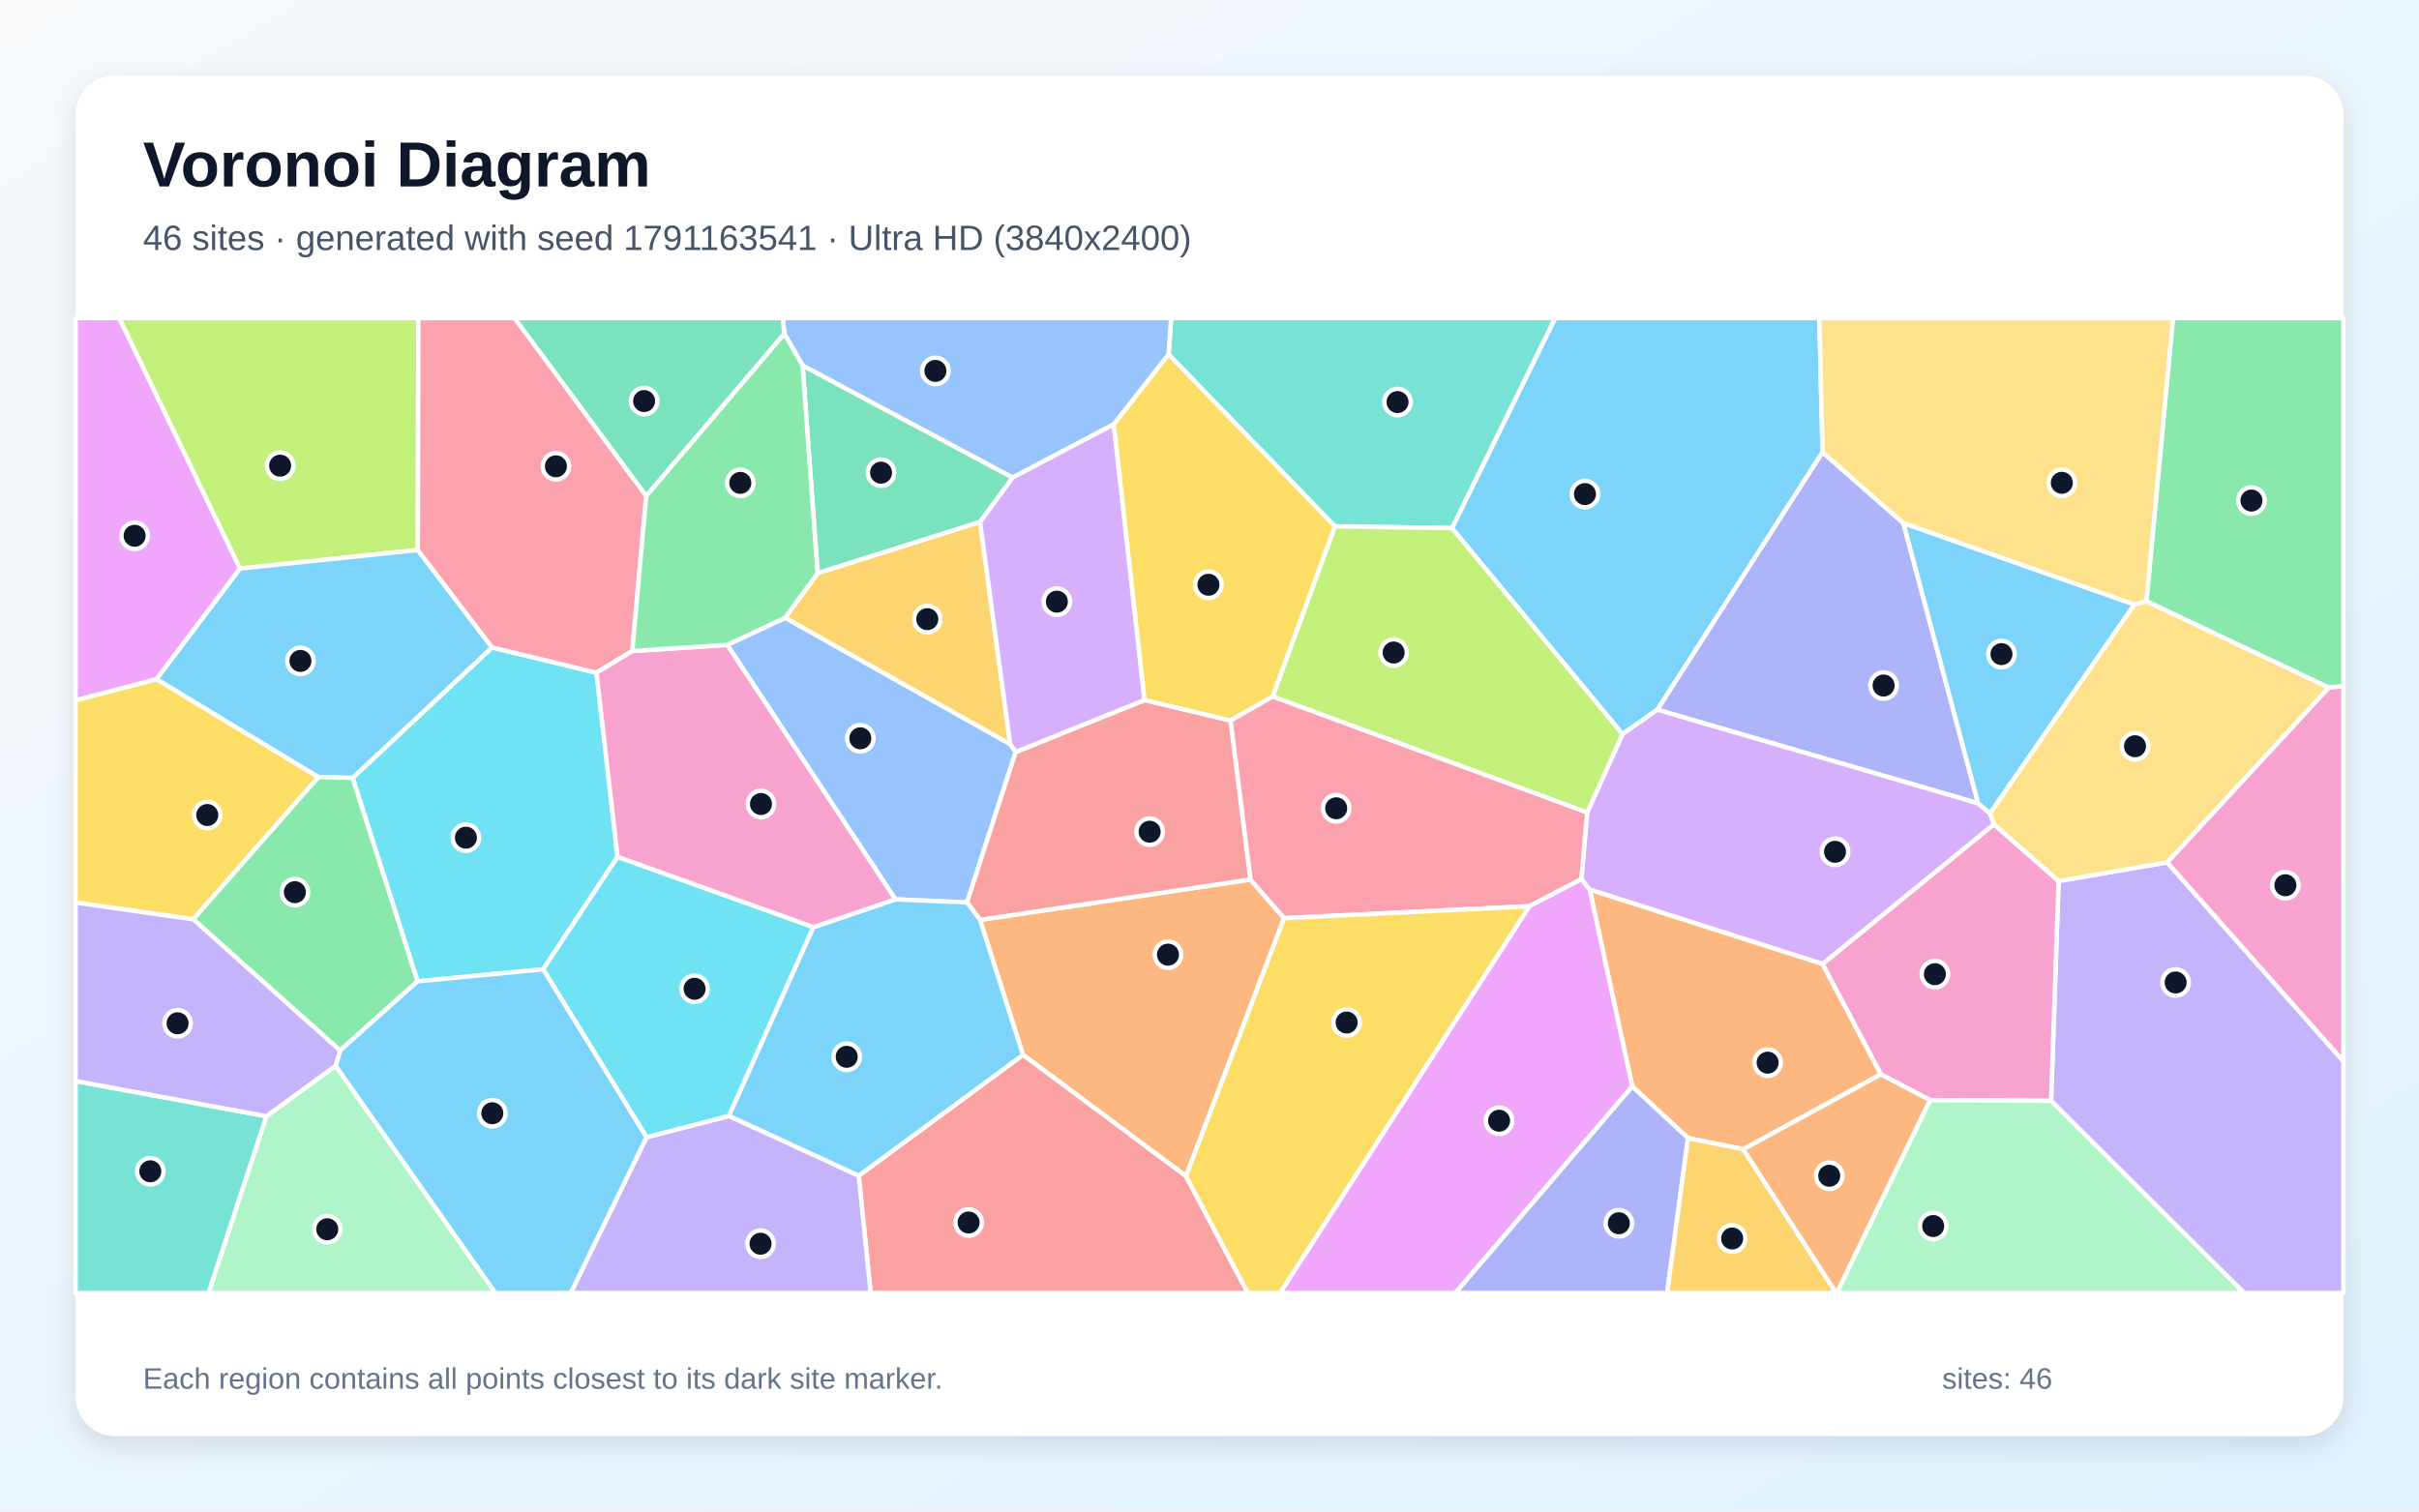
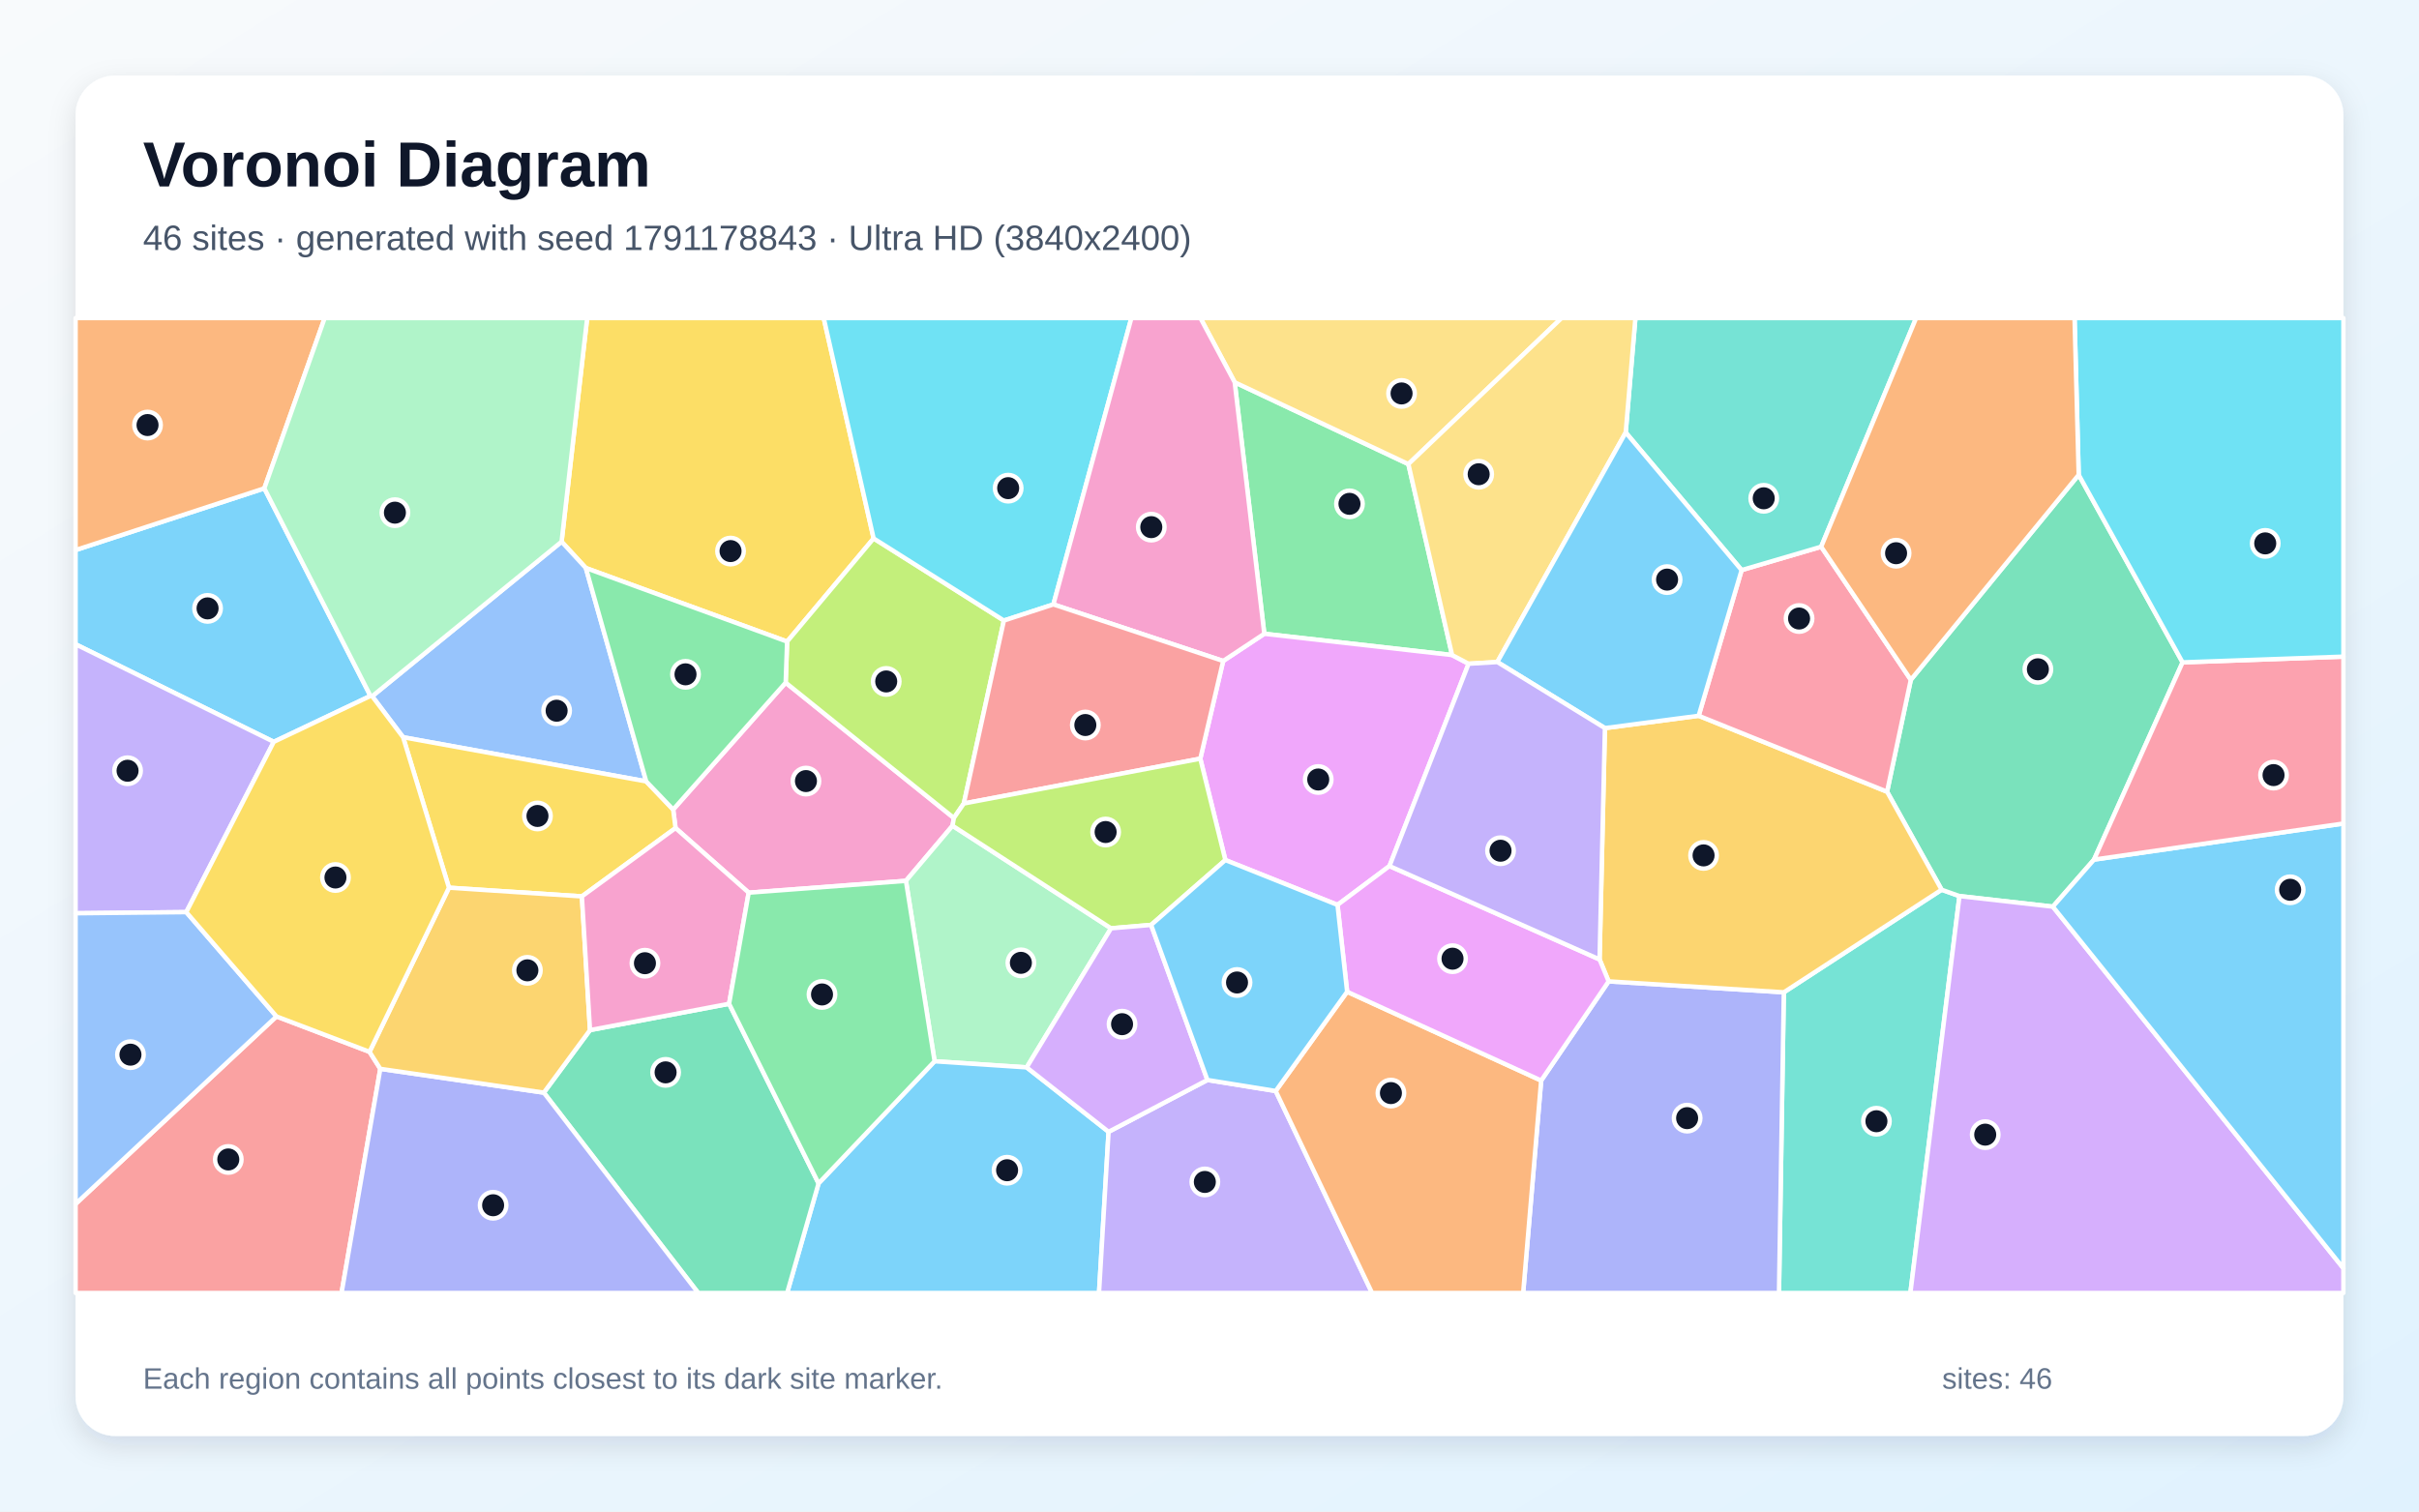
<svg xmlns="http://www.w3.org/2000/svg" width="3840" height="2400" viewBox="0 0 3840 2400" role="img" aria-labelledby="title description">
  <defs>
    <linearGradient id="background" x1="0" y1="0" x2="1" y2="1">
      <stop stop-color="#F8FAFC" />
      <stop offset="1" stop-color="#E0F2FE" />
    </linearGradient>
    <filter id="shadow" x="-5%" y="-5%" width="110%" height="110%">
      <feDropShadow dx="0" dy="15" stdDeviation="22" flood-color="#0F172A" flood-opacity=".12" />
    </filter>
  </defs>
  <rect width="3840" height="2400" fill="url(#background)" />
  <rect x="120" y="120" width="3600" height="2160" rx="63" fill="#FFFFFF" filter="url(#shadow)" />
  <g font-family="Arial, sans-serif">
    <text x="227" y="296" font-size="101" font-weight="700" fill="#0F172A">Voronoi Diagram</text>
-     <text x="227" y="397" font-size="56" fill="#475569">46 sites · generated with seed 1791163541 · Ultra HD (3840x2400)</text>
+     <text x="227" y="397" font-size="56" fill="#475569">46 sites · generated with seed 1791178843 · Ultra HD (3840x2400)</text>
  </g>
  <g stroke="#FFFFFF" stroke-width="7" stroke-linejoin="round">
-     <polygon points="2893.2,718.0 2631.0,1126.9 2575.6,1165.6 2304.8,838.6 2468.7,505.0 2888.1,505.0" fill="#38BDF8" fill-opacity="0.65" />
-     <polygon points="3255.9,1748.0 3267.9,1398.9 3440.2,1369.2 3720.0,1685.0 3720.0,2053.0 3562.3,2053.0" fill="#A78BFA" fill-opacity="0.65" />
-     <polygon points="3063.7,1746.7 2985.7,1705.9 2893.0,1530.6 3165.2,1308.7 3267.9,1398.9 3255.9,1748.0" fill="#F472B6" fill-opacity="0.65" />
-     <polygon points="1882.7,1867.5 1623.9,1674.9 1555.7,1460.6 1984.9,1396.5 2038.4,1457.9" fill="#FB923C" fill-opacity="0.65" />
-     <polygon points="306.7,1459.7 120.0,1433.1 120.0,1111.8 248.5,1078.3 505.5,1233.8" fill="#FACC15" fill-opacity="0.65" />
-     <polygon points="3696.6,1091.8 3407.2,954.6 3449.4,505.0 3720.0,505.0 3720.0,1089.7" fill="#4ADE80" fill-opacity="0.65" />
-     <polygon points="2119.0,835.7 1855.1,562.8 1859.0,505.0 2468.7,505.0 2304.8,838.6" fill="#2DD4BF" fill-opacity="0.65" />
-     <polygon points="1421.4,1428.0 1154.3,1024.0 1246.4,980.8 1603.6,1181.5 1612.3,1194.0 1535.1,1432.9" fill="#60A5FA" fill-opacity="0.65" />
-     <polygon points="381.1,902.7 248.5,1078.3 120.0,1111.8 120.0,505.0 189.4,505.0" fill="#E879F9" fill-opacity="0.65" />
-     <polygon points="1274.0,580.2 1607.6,758.2 1555.8,828.8 1297.9,910.2" fill="#34D399" fill-opacity="0.65" />
-     <polygon points="1363.2,1866.7 1623.9,1674.9 1882.7,1867.5 1980.9,2053.0 1382.1,2053.0" fill="#F87171" fill-opacity="0.65" />
-     <polygon points="3140.2,1275.6 2631.0,1126.9 2893.2,718.0 3021.6,830.8" fill="#818CF8" fill-opacity="0.65" />
-     <polygon points="1603.6,1181.5 1246.4,980.8 1297.9,910.2 1555.8,828.8" fill="#FBBF24" fill-opacity="0.65" />
-     <polygon points="663.3,873.3 381.1,902.7 189.4,505.0 664.1,505.0" fill="#A3E635" fill-opacity="0.65" />
-     <polygon points="2523.4,1412.5 2510.3,1396.0 2519.5,1289.9 2575.6,1165.6 2631.0,1126.9 3140.2,1275.6 3159.1,1291.4 3165.2,1308.7 2893.0,1530.6" fill="#C084FC" fill-opacity="0.65" />
-     <polygon points="2428.0,1438.9 2038.4,1457.9 1984.9,1396.5 1953.2,1144.0 2020.2,1105.7 2519.5,1289.9 2510.3,1396.0" fill="#FB7185" fill-opacity="0.65" />
-     <polygon points="980.3,1360.4 862.2,1539.1 662.7,1558.2 559.8,1235.1 781.1,1028.0 946.9,1068.2" fill="#22D3EE" fill-opacity="0.65" />
-     <polygon points="422.8,1772.3 532.8,1692.3 786.4,2053.0 330.9,2053.0" fill="#86EFAC" fill-opacity="0.65" />
-     <polygon points="3407.2,954.6 3388.0,960.0 3021.6,830.8 2893.2,718.0 2888.1,505.0 3449.4,505.0" fill="#FCD34D" fill-opacity="0.65" />
-     <polygon points="663.3,873.3 781.1,1028.0 559.8,1235.1 505.5,1233.8 248.5,1078.3 381.1,902.7" fill="#38BDF8" fill-opacity="0.65" />
-     <polygon points="3388.0,960.0 3159.1,1291.4 3140.2,1275.6 3021.6,830.8" fill="#38BDF8" fill-opacity="0.65" />
-     <polygon points="1026.3,1805.7 1157.2,1771.8 1363.2,1866.7 1382.1,2053.0 905.9,2053.0" fill="#A78BFA" fill-opacity="0.65" />
-     <polygon points="3440.2,1369.2 3696.6,1091.8 3720.0,1089.7 3720.0,1685.0" fill="#F472B6" fill-opacity="0.65" />
-     <polygon points="2767.3,1824.8 2679.6,1807.1 2591.1,1725.1 2523.4,1412.5 2893.0,1530.6 2985.7,1705.9" fill="#FB923C" fill-opacity="0.65" />
-     <polygon points="1882.7,1867.5 2038.4,1457.9 2428.0,1438.9 2032.2,2053.0 1980.9,2053.0" fill="#FACC15" fill-opacity="0.65" />
-     <polygon points="539.8,1668.0 306.7,1459.7 505.5,1233.8 559.8,1235.1 662.7,1558.2" fill="#4ADE80" fill-opacity="0.65" />
-     <polygon points="120.0,1716.5 422.8,1772.3 330.9,2053.0 120.0,2053.0" fill="#2DD4BF" fill-opacity="0.65" />
-     <polygon points="1855.1,562.8 1768.2,673.7 1607.6,758.2 1274.0,580.2 1245.1,529.9 1242.5,505.0 1859.0,505.0" fill="#60A5FA" fill-opacity="0.65" />
-     <polygon points="2428.0,1438.9 2510.3,1396.0 2523.4,1412.5 2591.1,1725.1 2310.2,2053.0 2032.2,2053.0" fill="#E879F9" fill-opacity="0.65" />
-     <polygon points="1245.1,529.9 1025.8,787.6 816.6,505.0 1242.5,505.0" fill="#34D399" fill-opacity="0.65" />
-     <polygon points="1816.9,1111.5 1953.2,1144.0 1984.9,1396.5 1555.7,1460.6 1535.1,1432.9 1612.3,1194.0" fill="#F87171" fill-opacity="0.65" />
-     <polygon points="2591.1,1725.1 2679.6,1807.1 2646.5,2053.0 2310.2,2053.0" fill="#818CF8" fill-opacity="0.65" />
-     <polygon points="2679.6,1807.1 2767.3,1824.8 2914.9,2053.0 2646.5,2053.0" fill="#FBBF24" fill-opacity="0.65" />
-     <polygon points="2519.5,1289.9 2020.2,1105.7 2119.0,835.7 2304.8,838.6 2575.6,1165.6" fill="#A3E635" fill-opacity="0.65" />
-     <polygon points="1555.8,828.8 1607.6,758.2 1768.2,673.7 1816.9,1111.5 1612.3,1194.0 1603.6,1181.5" fill="#C084FC" fill-opacity="0.65" />
-     <polygon points="1025.8,787.6 1003.7,1033.7 946.9,1068.2 781.1,1028.0 663.3,873.3 664.1,505.0 816.6,505.0" fill="#FB7185" fill-opacity="0.65" />
-     <polygon points="1291.3,1472.1 1157.2,1771.8 1026.3,1805.7 862.2,1539.1 980.3,1360.4" fill="#22D3EE" fill-opacity="0.65" />
-     <polygon points="3063.7,1746.7 3255.9,1748.0 3562.3,2053.0 2915.6,2053.0" fill="#86EFAC" fill-opacity="0.65" />
-     <polygon points="3440.2,1369.2 3267.9,1398.9 3165.2,1308.7 3159.1,1291.4 3388.0,960.0 3407.2,954.6 3696.6,1091.8" fill="#FCD34D" fill-opacity="0.65" />
-     <polygon points="532.8,1692.3 539.8,1668.0 662.7,1558.2 862.2,1539.1 1026.3,1805.7 905.9,2053.0 786.4,2053.0" fill="#38BDF8" fill-opacity="0.65" />
-     <polygon points="1157.2,1771.8 1291.3,1472.1 1421.4,1428.0 1535.1,1432.9 1555.7,1460.6 1623.9,1674.9 1363.2,1866.7" fill="#38BDF8" fill-opacity="0.65" />
-     <polygon points="539.8,1668.0 532.8,1692.3 422.8,1772.3 120.0,1716.5 120.0,1433.1 306.7,1459.7" fill="#A78BFA" fill-opacity="0.65" />
-     <polygon points="1291.3,1472.1 980.3,1360.4 946.9,1068.2 1003.7,1033.7 1154.3,1024.0 1421.4,1428.0" fill="#F472B6" fill-opacity="0.65" />
-     <polygon points="2767.3,1824.8 2985.7,1705.9 3063.7,1746.7 2915.6,2053.0 2914.9,2053.0" fill="#FB923C" fill-opacity="0.65" />
-     <polygon points="2020.2,1105.7 1953.2,1144.0 1816.9,1111.5 1768.2,673.7 1855.1,562.8 2119.0,835.7" fill="#FACC15" fill-opacity="0.65" />
-     <polygon points="1003.7,1033.7 1025.8,787.6 1245.1,529.9 1274.0,580.2 1297.9,910.2 1246.4,980.8 1154.3,1024.0" fill="#4ADE80" fill-opacity="0.65" />
+     <polygon points="419.6,775.4 588.1,1105.0 434.6,1177.9 120.0,1023.0 120.0,873.4" fill="#38BDF8" fill-opacity="0.65" />
+     <polygon points="295.7,1448.3 120.0,1450.1 120.0,1023.0 434.6,1177.9" fill="#A78BFA" fill-opacity="0.65" />
+     <polygon points="1512.1,1311.1 1438.1,1398.6 1188.5,1417.4 1072.4,1314.8 1068.6,1285.4 1247.2,1083.9 1514.2,1298.8" fill="#F472B6" fill-opacity="0.65" />
+     <polygon points="419.6,775.4 120.0,873.4 120.0,505.0 515.4,505.0" fill="#FB923C" fill-opacity="0.65" />
+     <polygon points="1386.8,854.9 1249.5,1018.7 930.0,901.9 891.5,860.1 932.1,505.0 1307.6,505.0" fill="#FACC15" fill-opacity="0.65" />
+     <polygon points="1960.0,607.0 2235.7,736.9 2305.1,1040.1 2007.0,1006.3" fill="#4ADE80" fill-opacity="0.65" />
+     <polygon points="2831.7,1575.6 3082.2,1412.7 3110.5,1422.8 3032.6,2053.0 2824.0,2053.0" fill="#2DD4BF" fill-opacity="0.65" />
+     <polygon points="1025.8,1240.7 639.9,1170.6 590.8,1105.5 891.5,860.1 930.0,901.9" fill="#60A5FA" fill-opacity="0.65" />
+     <polygon points="2205.7,1375.1 2123.2,1436.8 1945.2,1365.6 1905.4,1204.6 1941.7,1049.5 2007.0,1006.3 2305.1,1040.1 2331.3,1053.9" fill="#E879F9" fill-opacity="0.65" />
+     <polygon points="3299.8,753.9 3464.7,1051.7 3324.1,1364.9 3258.8,1439.6 3110.5,1422.8 3082.2,1412.7 2995.6,1257.1 3033.3,1079.4" fill="#34D399" fill-opacity="0.65" />
+     <polygon points="120.0,1911.6 438.9,1613.9 586.6,1670.1 603.7,1697.1 542.2,2053.0 120.0,2053.0" fill="#F87171" fill-opacity="0.65" />
+     <polygon points="2446.5,1715.7 2553.6,1558.2 2831.7,1575.6 2824.0,2053.0 2417.9,2053.0" fill="#818CF8" fill-opacity="0.65" />
+     <polygon points="2553.6,1558.2 2539.2,1523.4 2547.7,1156.1 2696.5,1136.5 2995.6,1257.1 3082.2,1412.7 2831.7,1575.6" fill="#FBBF24" fill-opacity="0.65" />
+     <polygon points="1593.6,985.3 1530.0,1275.8 1514.2,1298.8 1247.2,1083.9 1249.5,1018.7 1386.8,854.9" fill="#A3E635" fill-opacity="0.65" />
+     <polygon points="3110.5,1422.8 3258.8,1439.6 3720.0,2013.8 3720.0,2053.0 3032.6,2053.0" fill="#C084FC" fill-opacity="0.65" />
+     <polygon points="2764.7,905.2 2891.0,868.1 3033.3,1079.4 2995.6,1257.1 2696.5,1136.5" fill="#FB7185" fill-opacity="0.65" />
+     <polygon points="1672.2,959.7 1593.6,985.3 1386.8,854.9 1307.6,505.0 1796.0,505.0" fill="#22D3EE" fill-opacity="0.65" />
+     <polygon points="1763.7,1474.0 1629.8,1694.8 1483.6,1685.1 1438.1,1398.6 1512.1,1311.1" fill="#86EFAC" fill-opacity="0.65" />
+     <polygon points="2235.7,736.9 1960.0,607.0 1905.6,505.0 2478.9,505.0" fill="#FCD34D" fill-opacity="0.65" />
+     <polygon points="1299.4,1879.0 1483.6,1685.1 1629.8,1694.8 1759.8,1797.1 1744.6,2053.0 1249.5,2053.0" fill="#38BDF8" fill-opacity="0.65" />
+     <polygon points="3258.8,1439.6 3324.1,1364.9 3720.0,1307.6 3720.0,2013.8" fill="#38BDF8" fill-opacity="0.65" />
+     <polygon points="1759.8,1797.1 1916.7,1714.8 2025.1,1732.3 2178.1,2053.0 1744.6,2053.0" fill="#A78BFA" fill-opacity="0.65" />
+     <polygon points="1960.0,607.0 2007.0,1006.3 1941.7,1049.5 1672.2,959.7 1796.0,505.0 1905.6,505.0" fill="#F472B6" fill-opacity="0.65" />
+     <polygon points="2025.1,1732.3 2138.5,1574.7 2446.5,1715.7 2417.9,2053.0 2178.1,2053.0" fill="#FB923C" fill-opacity="0.65" />
+     <polygon points="923.7,1423.3 712.7,1409.5 639.9,1170.6 1025.8,1240.7 1068.6,1285.4 1072.4,1314.8" fill="#FACC15" fill-opacity="0.65" />
+     <polygon points="1025.8,1240.7 930.0,901.9 1249.5,1018.7 1247.2,1083.9 1068.6,1285.4" fill="#4ADE80" fill-opacity="0.65" />
+     <polygon points="2891.0,868.1 2764.7,905.2 2580.7,686.7 2596.1,505.0 3041.7,505.0" fill="#2DD4BF" fill-opacity="0.65" />
+     <polygon points="438.9,1613.9 120.0,1911.6 120.0,1450.1 295.7,1448.3" fill="#60A5FA" fill-opacity="0.65" />
+     <polygon points="2138.5,1574.7 2123.2,1436.8 2205.7,1375.1 2539.2,1523.4 2553.6,1558.2 2446.5,1715.7" fill="#E879F9" fill-opacity="0.65" />
+     <polygon points="863.3,1734.9 936.6,1635.6 1157.4,1593.8 1299.4,1879.0 1249.5,2053.0 1108.4,2053.0" fill="#34D399" fill-opacity="0.65" />
+     <polygon points="1530.0,1275.8 1593.6,985.3 1672.2,959.7 1941.7,1049.5 1905.4,1204.6" fill="#F87171" fill-opacity="0.65" />
+     <polygon points="603.7,1697.1 863.3,1734.9 1108.4,2053.0 542.2,2053.0" fill="#818CF8" fill-opacity="0.65" />
+     <polygon points="936.6,1635.6 863.3,1734.9 603.7,1697.1 586.6,1670.1 712.7,1409.5 923.7,1423.3" fill="#FBBF24" fill-opacity="0.65" />
+     <polygon points="1827.3,1468.6 1763.7,1474.0 1512.1,1311.1 1514.2,1298.8 1530.0,1275.8 1905.4,1204.6 1945.2,1365.6" fill="#A3E635" fill-opacity="0.65" />
+     <polygon points="1916.7,1714.8 1759.8,1797.1 1629.8,1694.8 1763.7,1474.0 1827.3,1468.6" fill="#C084FC" fill-opacity="0.65" />
+     <polygon points="3324.1,1364.9 3464.7,1051.7 3720.0,1042.6 3720.0,1307.6" fill="#FB7185" fill-opacity="0.65" />
+     <polygon points="3464.7,1051.7 3299.8,753.9 3293.2,505.0 3720.0,505.0 3720.0,1042.6" fill="#22D3EE" fill-opacity="0.65" />
+     <polygon points="891.5,860.1 590.8,1105.5 588.1,1105.0 419.6,775.4 515.4,505.0 932.1,505.0" fill="#86EFAC" fill-opacity="0.65" />
+     <polygon points="2580.7,686.7 2376.9,1051.2 2331.3,1053.9 2305.1,1040.1 2235.7,736.9 2478.9,505.0 2596.1,505.0" fill="#FCD34D" fill-opacity="0.65" />
+     <polygon points="2138.5,1574.7 2025.1,1732.3 1916.7,1714.8 1827.3,1468.6 1945.2,1365.6 2123.2,1436.8" fill="#38BDF8" fill-opacity="0.65" />
+     <polygon points="2376.9,1051.2 2580.7,686.7 2764.7,905.2 2696.5,1136.5 2547.7,1156.1" fill="#38BDF8" fill-opacity="0.65" />
+     <polygon points="2376.9,1051.2 2547.7,1156.1 2539.2,1523.4 2205.7,1375.1 2331.3,1053.9" fill="#A78BFA" fill-opacity="0.65" />
+     <polygon points="1157.4,1593.8 936.6,1635.6 923.7,1423.3 1072.4,1314.8 1188.5,1417.4" fill="#F472B6" fill-opacity="0.65" />
+     <polygon points="3299.8,753.9 3033.3,1079.4 2891.0,868.1 3041.7,505.0 3293.2,505.0" fill="#FB923C" fill-opacity="0.65" />
+     <polygon points="712.7,1409.5 586.6,1670.1 438.9,1613.9 295.7,1448.3 434.6,1177.9 588.1,1105.0 590.8,1105.5 639.9,1170.6" fill="#FACC15" fill-opacity="0.65" />
+     <polygon points="1157.4,1593.8 1188.5,1417.4 1438.1,1398.6 1483.6,1685.1 1299.4,1879.0" fill="#4ADE80" fill-opacity="0.65" />
  </g>
  <g>
-     <circle cx="2516.0" cy="784.5" r="21" fill="#0F172A" stroke="#FFFFFF" stroke-width="7" />
-     <circle cx="3453.7" cy="1560.0" r="21" fill="#0F172A" stroke="#FFFFFF" stroke-width="7" />
-     <circle cx="3071.5" cy="1546.8" r="21" fill="#0F172A" stroke="#FFFFFF" stroke-width="7" />
-     <circle cx="1854.1" cy="1515.8" r="21" fill="#0F172A" stroke="#FFFFFF" stroke-width="7" />
-     <circle cx="329.0" cy="1294.1" r="21" fill="#0F172A" stroke="#FFFFFF" stroke-width="7" />
-     <circle cx="3574.0" cy="794.8" r="21" fill="#0F172A" stroke="#FFFFFF" stroke-width="7" />
-     <circle cx="2218.5" cy="638.4" r="21" fill="#0F172A" stroke="#FFFFFF" stroke-width="7" />
-     <circle cx="1365.7" cy="1172.3" r="21" fill="#0F172A" stroke="#FFFFFF" stroke-width="7" />
-     <circle cx="213.7" cy="850.7" r="21" fill="#0F172A" stroke="#FFFFFF" stroke-width="7" />
-     <circle cx="1398.6" cy="750.5" r="21" fill="#0F172A" stroke="#FFFFFF" stroke-width="7" />
-     <circle cx="1537.6" cy="1941.1" r="21" fill="#0F172A" stroke="#FFFFFF" stroke-width="7" />
-     <circle cx="2990.1" cy="1088.5" r="21" fill="#0F172A" stroke="#FFFFFF" stroke-width="7" />
-     <circle cx="1472.0" cy="983.1" r="21" fill="#0F172A" stroke="#FFFFFF" stroke-width="7" />
-     <circle cx="444.7" cy="739.4" r="21" fill="#0F172A" stroke="#FFFFFF" stroke-width="7" />
-     <circle cx="2913.0" cy="1352.5" r="21" fill="#0F172A" stroke="#FFFFFF" stroke-width="7" />
-     <circle cx="2121.1" cy="1283.4" r="21" fill="#0F172A" stroke="#FFFFFF" stroke-width="7" />
-     <circle cx="739.6" cy="1330.1" r="21" fill="#0F172A" stroke="#FFFFFF" stroke-width="7" />
-     <circle cx="519.5" cy="1951.8" r="21" fill="#0F172A" stroke="#FFFFFF" stroke-width="7" />
-     <circle cx="3273.0" cy="766.6" r="21" fill="#0F172A" stroke="#FFFFFF" stroke-width="7" />
-     <circle cx="476.9" cy="1049.4" r="21" fill="#0F172A" stroke="#FFFFFF" stroke-width="7" />
-     <circle cx="3177.2" cy="1038.6" r="21" fill="#0F172A" stroke="#FFFFFF" stroke-width="7" />
-     <circle cx="1207.3" cy="1974.8" r="21" fill="#0F172A" stroke="#FFFFFF" stroke-width="7" />
-     <circle cx="3627.9" cy="1405.6" r="21" fill="#0F172A" stroke="#FFFFFF" stroke-width="7" />
-     <circle cx="2806.0" cy="1687.3" r="21" fill="#0F172A" stroke="#FFFFFF" stroke-width="7" />
-     <circle cx="2137.7" cy="1623.6" r="21" fill="#0F172A" stroke="#FFFFFF" stroke-width="7" />
-     <circle cx="468.1" cy="1416.6" r="21" fill="#0F172A" stroke="#FFFFFF" stroke-width="7" />
-     <circle cx="238.6" cy="1859.8" r="21" fill="#0F172A" stroke="#FFFFFF" stroke-width="7" />
-     <circle cx="1484.9" cy="588.9" r="21" fill="#0F172A" stroke="#FFFFFF" stroke-width="7" />
-     <circle cx="2379.7" cy="1779.5" r="21" fill="#0F172A" stroke="#FFFFFF" stroke-width="7" />
-     <circle cx="1022.5" cy="636.8" r="21" fill="#0F172A" stroke="#FFFFFF" stroke-width="7" />
-     <circle cx="1825.0" cy="1320.6" r="21" fill="#0F172A" stroke="#FFFFFF" stroke-width="7" />
-     <circle cx="2569.8" cy="1942.3" r="21" fill="#0F172A" stroke="#FFFFFF" stroke-width="7" />
-     <circle cx="2749.7" cy="1966.5" r="21" fill="#0F172A" stroke="#FFFFFF" stroke-width="7" />
-     <circle cx="2212.3" cy="1036.1" r="21" fill="#0F172A" stroke="#FFFFFF" stroke-width="7" />
-     <circle cx="1677.7" cy="955.3" r="21" fill="#0F172A" stroke="#FFFFFF" stroke-width="7" />
-     <circle cx="882.5" cy="740.4" r="21" fill="#0F172A" stroke="#FFFFFF" stroke-width="7" />
-     <circle cx="1102.6" cy="1570.0" r="21" fill="#0F172A" stroke="#FFFFFF" stroke-width="7" />
-     <circle cx="3068.8" cy="1946.7" r="21" fill="#0F172A" stroke="#FFFFFF" stroke-width="7" />
-     <circle cx="3389.2" cy="1184.9" r="21" fill="#0F172A" stroke="#FFFFFF" stroke-width="7" />
-     <circle cx="781.5" cy="1767.6" r="21" fill="#0F172A" stroke="#FFFFFF" stroke-width="7" />
-     <circle cx="1344.1" cy="1678.0" r="21" fill="#0F172A" stroke="#FFFFFF" stroke-width="7" />
-     <circle cx="281.9" cy="1624.8" r="21" fill="#0F172A" stroke="#FFFFFF" stroke-width="7" />
-     <circle cx="1208.0" cy="1276.6" r="21" fill="#0F172A" stroke="#FFFFFF" stroke-width="7" />
-     <circle cx="2903.8" cy="1866.9" r="21" fill="#0F172A" stroke="#FFFFFF" stroke-width="7" />
-     <circle cx="1918.3" cy="928.5" r="21" fill="#0F172A" stroke="#FFFFFF" stroke-width="7" />
-     <circle cx="1175.2" cy="766.7" r="21" fill="#0F172A" stroke="#FFFFFF" stroke-width="7" />
+     <circle cx="329.5" cy="966.0" r="21" fill="#0F172A" stroke="#FFFFFF" stroke-width="7" />
+     <circle cx="202.5" cy="1223.8" r="21" fill="#0F172A" stroke="#FFFFFF" stroke-width="7" />
+     <circle cx="1279.4" cy="1240.2" r="21" fill="#0F172A" stroke="#FFFFFF" stroke-width="7" />
+     <circle cx="234.2" cy="674.9" r="21" fill="#0F172A" stroke="#FFFFFF" stroke-width="7" />
+     <circle cx="1159.7" cy="875.0" r="21" fill="#0F172A" stroke="#FFFFFF" stroke-width="7" />
+     <circle cx="2142.2" cy="800.0" r="21" fill="#0F172A" stroke="#FFFFFF" stroke-width="7" />
+     <circle cx="2978.7" cy="1780.3" r="21" fill="#0F172A" stroke="#FFFFFF" stroke-width="7" />
+     <circle cx="883.6" cy="1128.5" r="21" fill="#0F172A" stroke="#FFFFFF" stroke-width="7" />
+     <circle cx="2092.6" cy="1237.7" r="21" fill="#0F172A" stroke="#FFFFFF" stroke-width="7" />
+     <circle cx="3235.0" cy="1062.7" r="21" fill="#0F172A" stroke="#FFFFFF" stroke-width="7" />
+     <circle cx="362.4" cy="1841.0" r="21" fill="#0F172A" stroke="#FFFFFF" stroke-width="7" />
+     <circle cx="2678.2" cy="1775.4" r="21" fill="#0F172A" stroke="#FFFFFF" stroke-width="7" />
+     <circle cx="2704.3" cy="1358.2" r="21" fill="#0F172A" stroke="#FFFFFF" stroke-width="7" />
+     <circle cx="1406.8" cy="1082.0" r="21" fill="#0F172A" stroke="#FFFFFF" stroke-width="7" />
+     <circle cx="3151.4" cy="1801.6" r="21" fill="#0F172A" stroke="#FFFFFF" stroke-width="7" />
+     <circle cx="2855.9" cy="982.1" r="21" fill="#0F172A" stroke="#FFFFFF" stroke-width="7" />
+     <circle cx="1600.4" cy="775.1" r="21" fill="#0F172A" stroke="#FFFFFF" stroke-width="7" />
+     <circle cx="1620.6" cy="1528.8" r="21" fill="#0F172A" stroke="#FFFFFF" stroke-width="7" />
+     <circle cx="2224.9" cy="624.7" r="21" fill="#0F172A" stroke="#FFFFFF" stroke-width="7" />
+     <circle cx="1598.7" cy="1858.1" r="21" fill="#0F172A" stroke="#FFFFFF" stroke-width="7" />
+     <circle cx="3635.5" cy="1412.8" r="21" fill="#0F172A" stroke="#FFFFFF" stroke-width="7" />
+     <circle cx="1912.6" cy="1876.7" r="21" fill="#0F172A" stroke="#FFFFFF" stroke-width="7" />
+     <circle cx="1827.6" cy="837.0" r="21" fill="#0F172A" stroke="#FFFFFF" stroke-width="7" />
+     <circle cx="2208.0" cy="1735.6" r="21" fill="#0F172A" stroke="#FFFFFF" stroke-width="7" />
+     <circle cx="853.2" cy="1295.6" r="21" fill="#0F172A" stroke="#FFFFFF" stroke-width="7" />
+     <circle cx="1088.2" cy="1070.7" r="21" fill="#0F172A" stroke="#FFFFFF" stroke-width="7" />
+     <circle cx="2799.8" cy="791.2" r="21" fill="#0F172A" stroke="#FFFFFF" stroke-width="7" />
+     <circle cx="207.1" cy="1674.6" r="21" fill="#0F172A" stroke="#FFFFFF" stroke-width="7" />
+     <circle cx="2305.8" cy="1522.2" r="21" fill="#0F172A" stroke="#FFFFFF" stroke-width="7" />
+     <circle cx="1056.6" cy="1702.7" r="21" fill="#0F172A" stroke="#FFFFFF" stroke-width="7" />
+     <circle cx="1722.9" cy="1151.2" r="21" fill="#0F172A" stroke="#FFFFFF" stroke-width="7" />
+     <circle cx="782.8" cy="1913.7" r="21" fill="#0F172A" stroke="#FFFFFF" stroke-width="7" />
+     <circle cx="837.2" cy="1540.7" r="21" fill="#0F172A" stroke="#FFFFFF" stroke-width="7" />
+     <circle cx="1755.1" cy="1321.1" r="21" fill="#0F172A" stroke="#FFFFFF" stroke-width="7" />
+     <circle cx="1781.2" cy="1626.2" r="21" fill="#0F172A" stroke="#FFFFFF" stroke-width="7" />
+     <circle cx="3609.1" cy="1230.7" r="21" fill="#0F172A" stroke="#FFFFFF" stroke-width="7" />
+     <circle cx="3595.9" cy="862.8" r="21" fill="#0F172A" stroke="#FFFFFF" stroke-width="7" />
+     <circle cx="626.9" cy="814.0" r="21" fill="#0F172A" stroke="#FFFFFF" stroke-width="7" />
+     <circle cx="2347.3" cy="753.0" r="21" fill="#0F172A" stroke="#FFFFFF" stroke-width="7" />
+     <circle cx="1963.7" cy="1560.0" r="21" fill="#0F172A" stroke="#FFFFFF" stroke-width="7" />
+     <circle cx="2646.4" cy="920.3" r="21" fill="#0F172A" stroke="#FFFFFF" stroke-width="7" />
+     <circle cx="2382.0" cy="1350.8" r="21" fill="#0F172A" stroke="#FFFFFF" stroke-width="7" />
+     <circle cx="1023.8" cy="1529.4" r="21" fill="#0F172A" stroke="#FFFFFF" stroke-width="7" />
+     <circle cx="3009.9" cy="878.4" r="21" fill="#0F172A" stroke="#FFFFFF" stroke-width="7" />
+     <circle cx="532.5" cy="1393.3" r="21" fill="#0F172A" stroke="#FFFFFF" stroke-width="7" />
+     <circle cx="1304.9" cy="1579.0" r="21" fill="#0F172A" stroke="#FFFFFF" stroke-width="7" />
  </g>
  <g font-family="Arial, sans-serif" font-size="47" fill="#64748B">
    <text x="227" y="2205">Each region contains all points closest to its dark site marker.</text>
    <text x="3083" y="2205">sites: 46</text>
  </g>
</svg>
